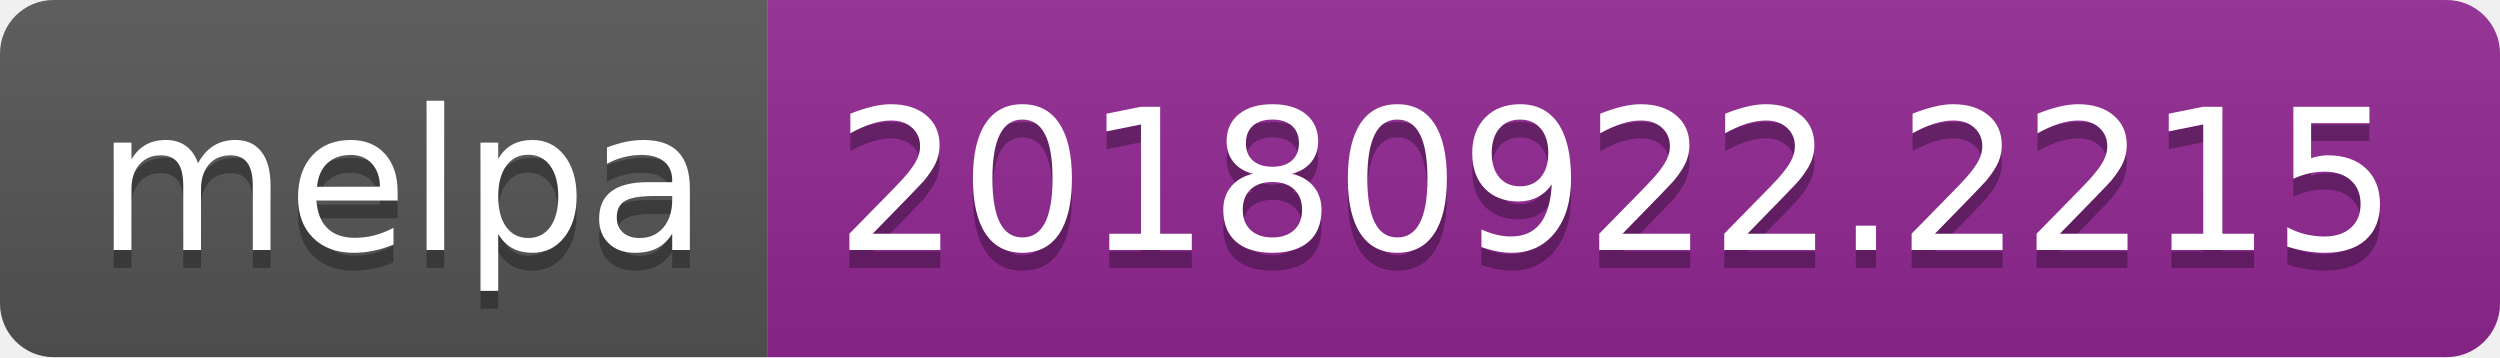
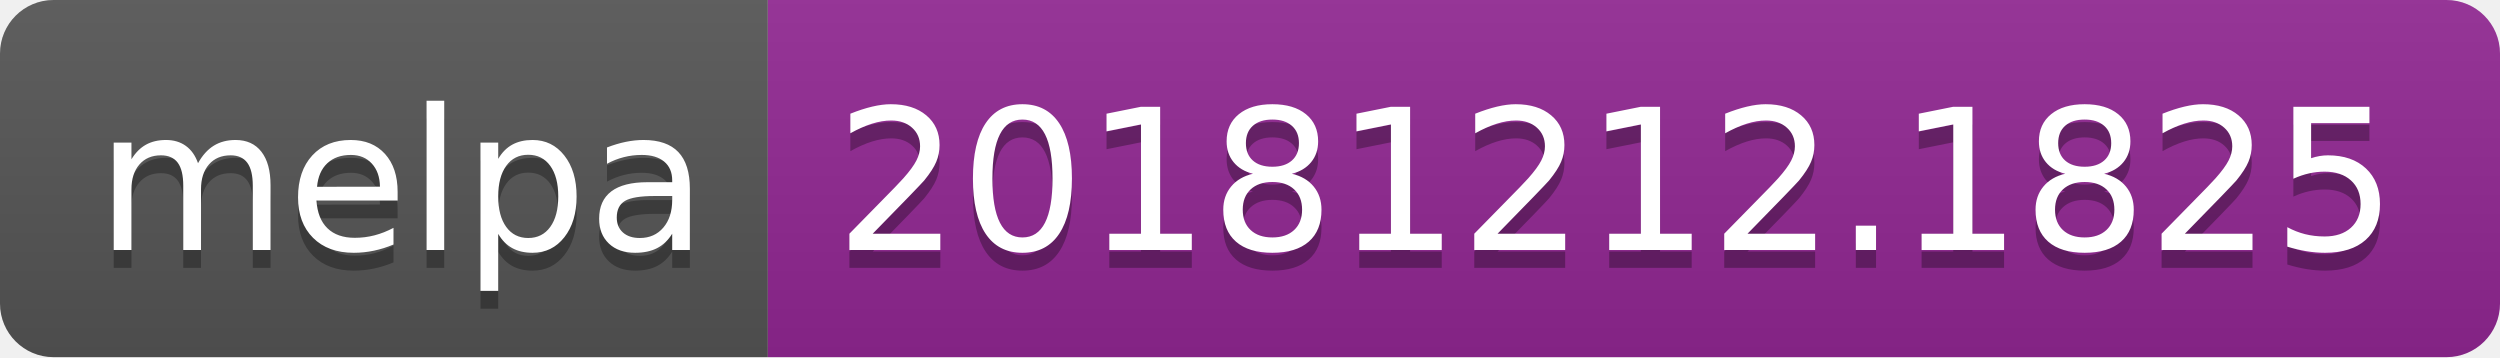
<svg xmlns="http://www.w3.org/2000/svg" width="140" height="20">
  <linearGradient id="b" x2="0" y2="100%">
    <stop offset="0" stop-color="#bbb" stop-opacity=".1" />
    <stop offset="1" stop-opacity=".1" />
  </linearGradient>
  <clipPath id="a">
    <rect width="140" height="20" rx="3" fill="#fff" />
  </clipPath>
  <g clip-path="url(#a)">
    <path fill="#555" d="M0 0h43v20H0z" />
    <path fill="#922793" d="M43 0h97v20H43z" />
    <path fill="url(#b)" d="M0 0h140v20H0z" />
  </g>
  <g fill="#fff" text-anchor="middle" font-family="DejaVu Sans,Verdana,Geneva,sans-serif" font-size="110">
    <text x="225" y="150" fill="#010101" fill-opacity=".3" transform="scale(.1)" textLength="330">melpa</text>
    <text x="225" y="140" transform="scale(.1)" textLength="330">melpa</text>
-     <text x="905" y="150" fill="#010101" fill-opacity=".3" transform="scale(.1)" textLength="870">20180922.2215</text>
-     <text x="905" y="140" transform="scale(.1)" textLength="870">20180922.2215</text>
+     <text x="905" y="150" fill="#010101" fill-opacity=".3" transform="scale(.1)" textLength="870">20181212.1825</text>
+     <text x="905" y="140" transform="scale(.1)" textLength="870">20181212.1825</text>
  </g>
</svg>
